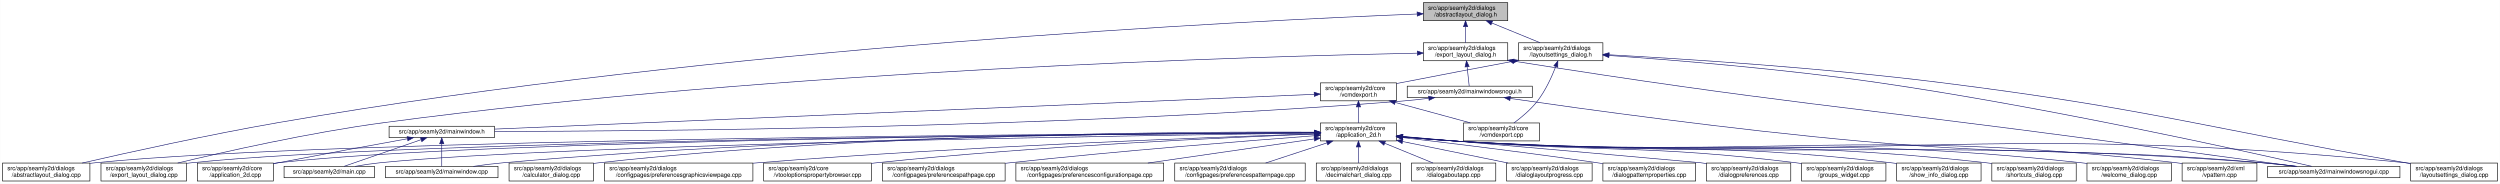
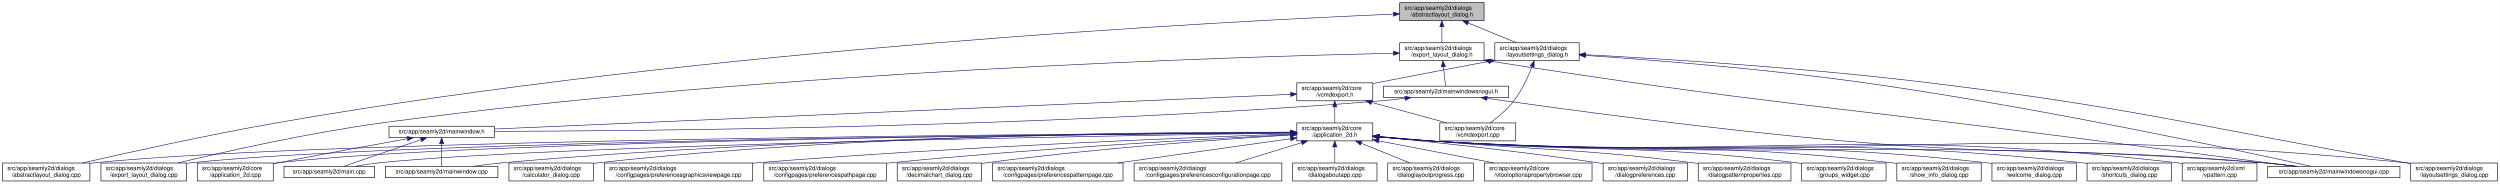
- <svg xmlns="http://www.w3.org/2000/svg" xmlns:xlink="http://www.w3.org/1999/xlink" width="4178pt" height="307pt" viewBox="0.00 0.00 4177.50 307.00">
+ <svg xmlns="http://www.w3.org/2000/svg" xmlns:xlink="http://www.w3.org/1999/xlink" width="4179pt" height="307pt" viewBox="0.00 0.00 4178.50 307.00">
  <g id="graph0" class="graph" transform="scale(1 1) rotate(0) translate(4 303)">
-     <polygon fill="white" stroke="transparent" points="-4,4 -4,-303 4173.5,-303 4173.5,4 -4,4" />
+     <polygon fill="white" stroke="transparent" points="-4,4 -4,-303 4174.5,-303 4174.5,4 -4,4" />
    <g id="node1" class="node">
      <g id="a_node1">
        <a xlink:title=" ">
-           <polygon fill="#bfbfbf" stroke="black" points="2374.5,-268.5 2374.5,-298.5 2515.5,-298.5 2515.5,-268.5 2374.5,-268.5" />
-           <text text-anchor="start" x="2382.5" y="-286.5" font-family="Helvetica,sans-Serif" font-size="10.00">src/app/seamly2d/dialogs</text>
-           <text text-anchor="middle" x="2445" y="-275.5" font-family="Helvetica,sans-Serif" font-size="10.00">/abstractlayout_dialog.h</text>
+           <polygon fill="#bfbfbf" stroke="black" points="2335.5,-268.5 2335.5,-298.5 2476.5,-298.5 2476.5,-268.5 2335.5,-268.5" />
+           <text text-anchor="start" x="2343.5" y="-286.5" font-family="Helvetica,sans-Serif" font-size="10.00">src/app/seamly2d/dialogs</text>
+           <text text-anchor="middle" x="2406" y="-275.5" font-family="Helvetica,sans-Serif" font-size="10.00">/abstractlayout_dialog.h</text>
        </a>
      </g>
    </g>
    <g id="node2" class="node">
      <g id="a_node2">
        <a xlink:href="../../dd/db4/abstractlayout__dialog_8cpp.html" target="_top" xlink:title=" ">
          <polygon fill="white" stroke="black" points="0,-0.5 0,-30.5 146,-30.5 146,-0.5 0,-0.5" />
          <text text-anchor="start" x="8" y="-18.5" font-family="Helvetica,sans-Serif" font-size="10.00">src/app/seamly2d/dialogs</text>
          <text text-anchor="middle" x="73" y="-7.5" font-family="Helvetica,sans-Serif" font-size="10.00">/abstractlayout_dialog.cpp</text>
        </a>
      </g>
    </g>
    <g id="edge1" class="edge">
-       <path fill="none" stroke="midnightblue" d="M2363.99,-279.57C2092.74,-268.79 1192.27,-225.1 460,-98 343.64,-77.8 208.94,-47.96 133.07,-30.54" />
-       <polygon fill="midnightblue" stroke="midnightblue" points="2364.01,-283.08 2374.14,-279.97 2364.29,-276.08 2364.01,-283.08" />
+       <path fill="none" stroke="midnightblue" d="M2325.2,-279.38C2057.62,-268.06 1176.65,-223.11 460,-98 343.66,-77.69 208.96,-47.88 133.08,-30.51" />
+       <polygon fill="midnightblue" stroke="midnightblue" points="2325.08,-282.87 2335.22,-279.8 2325.37,-275.88 2325.08,-282.87" />
    </g>
    <g id="node3" class="node">
      <g id="a_node3">
        <a xlink:href="../../d1/d8e/export__layout__dialog_8h.html" target="_top" xlink:title=" ">
-           <polygon fill="white" stroke="black" points="2374.5,-201.5 2374.5,-231.5 2515.5,-231.5 2515.5,-201.5 2374.5,-201.5" />
-           <text text-anchor="start" x="2382.5" y="-219.5" font-family="Helvetica,sans-Serif" font-size="10.00">src/app/seamly2d/dialogs</text>
-           <text text-anchor="middle" x="2445" y="-208.5" font-family="Helvetica,sans-Serif" font-size="10.00">/export_layout_dialog.h</text>
+           <polygon fill="white" stroke="black" points="2335.5,-201.5 2335.5,-231.5 2476.5,-231.5 2476.5,-201.5 2335.5,-201.5" />
+           <text text-anchor="start" x="2343.5" y="-219.5" font-family="Helvetica,sans-Serif" font-size="10.00">src/app/seamly2d/dialogs</text>
+           <text text-anchor="middle" x="2406" y="-208.5" font-family="Helvetica,sans-Serif" font-size="10.00">/export_layout_dialog.h</text>
        </a>
      </g>
    </g>
    <g id="edge2" class="edge">
-       <path fill="none" stroke="midnightblue" d="M2445,-258.11C2445,-249.15 2445,-239.32 2445,-231.58" />
-       <polygon fill="midnightblue" stroke="midnightblue" points="2441.5,-258.4 2445,-268.4 2448.5,-258.4 2441.5,-258.4" />
+       <path fill="none" stroke="midnightblue" d="M2406,-258.11C2406,-249.15 2406,-239.32 2406,-231.58" />
+       <polygon fill="midnightblue" stroke="midnightblue" points="2402.5,-258.4 2406,-268.4 2409.5,-258.4 2402.5,-258.4" />
    </g>
    <g id="node11" class="node">
      <g id="a_node11">
        <a xlink:href="../../d3/dd8/layoutsettings__dialog_8h.html" target="_top" xlink:title=" ">
-           <polygon fill="white" stroke="black" points="2533.5,-201.5 2533.5,-231.5 2674.5,-231.5 2674.5,-201.5 2533.5,-201.5" />
-           <text text-anchor="start" x="2541.5" y="-219.5" font-family="Helvetica,sans-Serif" font-size="10.00">src/app/seamly2d/dialogs</text>
-           <text text-anchor="middle" x="2604" y="-208.5" font-family="Helvetica,sans-Serif" font-size="10.00">/layoutsettings_dialog.h</text>
+           <polygon fill="white" stroke="black" points="2494.5,-201.5 2494.5,-231.5 2635.5,-231.5 2635.5,-201.5 2494.5,-201.5" />
+           <text text-anchor="start" x="2502.5" y="-219.5" font-family="Helvetica,sans-Serif" font-size="10.00">src/app/seamly2d/dialogs</text>
+           <text text-anchor="middle" x="2565" y="-208.5" font-family="Helvetica,sans-Serif" font-size="10.00">/layoutsettings_dialog.h</text>
        </a>
      </g>
    </g>
    <g id="edge11" class="edge">
-       <path fill="none" stroke="midnightblue" d="M2488.92,-264.54C2514.37,-254.14 2545.93,-241.24 2569.57,-231.58" />
-       <polygon fill="midnightblue" stroke="midnightblue" points="2487.43,-261.37 2479.5,-268.4 2490.08,-267.85 2487.43,-261.37" />
+       <path fill="none" stroke="midnightblue" d="M2449.92,-264.54C2475.37,-254.14 2506.93,-241.24 2530.57,-231.58" />
+       <polygon fill="midnightblue" stroke="midnightblue" points="2448.43,-261.37 2440.5,-268.4 2451.08,-267.85 2448.43,-261.37" />
    </g>
    <g id="node4" class="node">
      <g id="a_node4">
        <a xlink:href="../../dd/d54/export__layout__dialog_8cpp.html" target="_top" xlink:title=" ">
          <polygon fill="white" stroke="black" points="164.5,-0.5 164.5,-30.5 307.5,-30.5 307.5,-0.5 164.5,-0.5" />
          <text text-anchor="start" x="172.5" y="-18.5" font-family="Helvetica,sans-Serif" font-size="10.00">src/app/seamly2d/dialogs</text>
          <text text-anchor="middle" x="236" y="-7.5" font-family="Helvetica,sans-Serif" font-size="10.00">/export_layout_dialog.cpp</text>
        </a>
      </g>
    </g>
    <g id="edge3" class="edge">
-       <path fill="none" stroke="midnightblue" d="M2364.16,-214.15C2109.27,-209.06 1300.1,-186.52 637,-98 513.07,-81.46 370.01,-49.14 292.7,-30.56" />
-       <polygon fill="midnightblue" stroke="midnightblue" points="2364.37,-217.65 2374.44,-214.35 2364.51,-210.65 2364.37,-217.65" />
+       <path fill="none" stroke="midnightblue" d="M2325.16,-213.99C2073.84,-208.46 1284.29,-184.88 637,-98 513.08,-81.37 370.01,-49.08 292.7,-30.53" />
+       <polygon fill="midnightblue" stroke="midnightblue" points="2325.22,-217.49 2335.3,-214.21 2325.38,-210.49 2325.22,-217.49" />
    </g>
    <g id="node5" class="node">
      <g id="a_node5">
        <a xlink:href="../../d1/d82/mainwindowsnogui_8h.html" target="_top" xlink:title=" ">
-           <polygon fill="white" stroke="black" points="2347.5,-140 2347.5,-159 2556.5,-159 2556.5,-140 2347.5,-140" />
-           <text text-anchor="middle" x="2452" y="-147" font-family="Helvetica,sans-Serif" font-size="10.00">src/app/seamly2d/mainwindowsnogui.h</text>
+           <polygon fill="white" stroke="black" points="2308.5,-140 2308.5,-159 2517.5,-159 2517.5,-140 2308.5,-140" />
+           <text text-anchor="middle" x="2413" y="-147" font-family="Helvetica,sans-Serif" font-size="10.00">src/app/seamly2d/mainwindowsnogui.h</text>
        </a>
      </g>
    </g>
    <g id="edge4" class="edge">
-       <path fill="none" stroke="midnightblue" d="M2447.61,-191.25C2448.82,-180.02 2450.18,-167.38 2451.06,-159.19" />
-       <polygon fill="midnightblue" stroke="midnightblue" points="2444.11,-191.08 2446.52,-201.4 2451.07,-191.83 2444.11,-191.08" />
+       <path fill="none" stroke="midnightblue" d="M2408.61,-191.25C2409.82,-180.02 2411.18,-167.38 2412.06,-159.19" />
+       <polygon fill="midnightblue" stroke="midnightblue" points="2405.11,-191.08 2407.52,-201.4 2412.07,-191.83 2405.11,-191.08" />
    </g>
    <g id="node10" class="node">
      <g id="a_node10">
        <a xlink:href="../../d8/de8/mainwindowsnogui_8cpp.html" target="_top" xlink:title=" ">
-           <polygon fill="white" stroke="black" points="3785.5,-6 3785.5,-25 4006.5,-25 4006.5,-6 3785.5,-6" />
-           <text text-anchor="middle" x="3896" y="-13" font-family="Helvetica,sans-Serif" font-size="10.00">src/app/seamly2d/mainwindowsnogui.cpp</text>
+           <polygon fill="white" stroke="black" points="3786.5,-6 3786.5,-25 4007.5,-25 4007.5,-6 3786.5,-6" />
+           <text text-anchor="middle" x="3897" y="-13" font-family="Helvetica,sans-Serif" font-size="10.00">src/app/seamly2d/mainwindowsnogui.cpp</text>
        </a>
      </g>
    </g>
    <g id="edge10" class="edge">
-       <path fill="none" stroke="midnightblue" d="M2525.74,-200.76C2965.95,-130.89 3079.53,-125.84 3518,-67 3628.41,-52.18 3756.96,-35.03 3832.12,-25.01" />
-       <polygon fill="midnightblue" stroke="midnightblue" points="2524.93,-197.34 2515.61,-202.37 2526.03,-204.26 2524.93,-197.34" />
+       <path fill="none" stroke="midnightblue" d="M2486.68,-200.77C2939.26,-129.79 3056.06,-125.76 3507,-67 3620.91,-52.16 3753.55,-35.01 3831.1,-25" />
+       <polygon fill="midnightblue" stroke="midnightblue" points="2485.94,-197.35 2476.6,-202.36 2487.03,-204.26 2485.94,-197.35" />
    </g>
    <g id="node6" class="node">
      <g id="a_node6">
        <a xlink:href="../../d9/d53/mainwindow_8h.html" target="_top" xlink:title=" ">
          <polygon fill="white" stroke="black" points="646,-73 646,-92 822,-92 822,-73 646,-73" />
          <text text-anchor="middle" x="734" y="-80" font-family="Helvetica,sans-Serif" font-size="10.00">src/app/seamly2d/mainwindow.h</text>
        </a>
      </g>
    </g>
    <g id="edge5" class="edge">
-       <path fill="none" stroke="midnightblue" d="M2383.35,-138.7C2368.43,-136.87 2352.71,-135.16 2338,-134 1761.34,-88.35 1064.99,-83.53 822.41,-83.34" />
-       <polygon fill="midnightblue" stroke="midnightblue" points="2383.17,-142.2 2393.53,-139.98 2384.05,-135.26 2383.17,-142.2" />
+       <path fill="none" stroke="midnightblue" d="M2344.35,-138.7C2329.43,-136.87 2313.7,-135.17 2299,-134 1738.06,-89.38 1061.03,-83.9 822.41,-83.44" />
+       <polygon fill="midnightblue" stroke="midnightblue" points="2344.17,-142.21 2354.53,-139.99 2345.05,-135.27 2344.17,-142.21" />
    </g>
    <g id="edge9" class="edge">
-       <path fill="none" stroke="midnightblue" d="M2519.61,-138.48C2638.11,-121.28 2891.16,-86.13 3106,-67 3403.03,-40.55 3478.92,-56.9 3776,-31 3794.29,-29.41 3814.1,-27.21 3832.25,-25" />
-       <polygon fill="midnightblue" stroke="midnightblue" points="2518.99,-135.04 2509.59,-139.94 2519.99,-141.96 2518.99,-135.04" />
+       <path fill="none" stroke="midnightblue" d="M2481.7,-138.53C2602.73,-121.33 2861.98,-86.08 3082,-67 3390.15,-40.28 3468.84,-57.57 3777,-31 3795.29,-29.42 3815.1,-27.23 3833.25,-25.03" />
+       <polygon fill="midnightblue" stroke="midnightblue" points="2480.88,-135.11 2471.47,-139.99 2481.87,-142.04 2480.88,-135.11" />
    </g>
    <g id="node7" class="node">
      <g id="a_node7">
        <a xlink:href="../../df/d3e/application__2d_8cpp.html" target="_top" xlink:title=" ">
          <polygon fill="white" stroke="black" points="325.5,-0.5 325.5,-30.5 452.5,-30.5 452.5,-0.5 325.5,-0.5" />
          <text text-anchor="start" x="333.5" y="-18.5" font-family="Helvetica,sans-Serif" font-size="10.00">src/app/seamly2d/core</text>
          <text text-anchor="middle" x="389" y="-7.5" font-family="Helvetica,sans-Serif" font-size="10.00">/application_2d.cpp</text>
        </a>
      </g>
    </g>
    <g id="edge6" class="edge">
      <path fill="none" stroke="midnightblue" d="M676.66,-71.16C621.38,-61.14 535.4,-45.37 461,-31 458.25,-30.47 455.43,-29.92 452.59,-29.36" />
      <polygon fill="midnightblue" stroke="midnightblue" points="676.15,-74.63 686.61,-72.97 677.4,-67.74 676.15,-74.63" />
    </g>
    <g id="node8" class="node">
      <g id="a_node8">
        <a xlink:href="../../dc/d14/app_2seamly2d_2main_8cpp.html" target="_top" xlink:title=" ">
          <polygon fill="white" stroke="black" points="470.5,-6 470.5,-25 621.5,-25 621.5,-6 470.5,-6" />
          <text text-anchor="middle" x="546" y="-13" font-family="Helvetica,sans-Serif" font-size="10.00">src/app/seamly2d/main.cpp</text>
        </a>
      </g>
    </g>
    <g id="edge7" class="edge">
      <path fill="none" stroke="midnightblue" d="M699.11,-69.44C661.81,-56.54 603.63,-36.42 570.77,-25.06" />
      <polygon fill="midnightblue" stroke="midnightblue" points="698.44,-72.91 709.04,-72.87 700.73,-66.29 698.44,-72.91" />
    </g>
    <g id="node9" class="node">
      <g id="a_node9">
        <a xlink:href="../../d8/dd9/mainwindow_8cpp.html" target="_top" xlink:title=" ">
          <polygon fill="white" stroke="black" points="640,-6 640,-25 828,-25 828,-6 640,-6" />
          <text text-anchor="middle" x="734" y="-13" font-family="Helvetica,sans-Serif" font-size="10.00">src/app/seamly2d/mainwindow.cpp</text>
        </a>
      </g>
    </g>
    <g id="edge8" class="edge">
      <path fill="none" stroke="midnightblue" d="M734,-62.54C734,-50.17 734,-34.62 734,-25.13" />
      <polygon fill="midnightblue" stroke="midnightblue" points="730.5,-62.73 734,-72.73 737.5,-62.73 730.5,-62.73" />
    </g>
    <g id="edge41" class="edge">
-       <path fill="none" stroke="midnightblue" d="M2684.69,-210.27C2788.84,-202.95 2975.53,-187.94 3134,-165 3414.79,-124.36 3749.02,-50.15 3858.95,-25.05" />
-       <polygon fill="midnightblue" stroke="midnightblue" points="2684.29,-206.79 2674.56,-210.97 2684.78,-213.77 2684.29,-206.79" />
+       <path fill="none" stroke="midnightblue" d="M2645.84,-210.4C2752.5,-203.12 2945.91,-188.03 3110,-165 3399.84,-124.32 3745.14,-50.13 3858.72,-25.05" />
+       <polygon fill="midnightblue" stroke="midnightblue" points="2645.54,-206.91 2635.8,-211.08 2646.01,-213.89 2645.54,-206.91" />
    </g>
    <g id="node12" class="node">
      <g id="a_node12">
        <a xlink:href="../../dd/d57/vcmdexport_8h.html" target="_top" xlink:title=" ">
-           <polygon fill="white" stroke="black" points="2202.5,-134.5 2202.5,-164.5 2329.5,-164.5 2329.5,-134.5 2202.5,-134.5" />
-           <text text-anchor="start" x="2210.5" y="-152.5" font-family="Helvetica,sans-Serif" font-size="10.00">src/app/seamly2d/core</text>
-           <text text-anchor="middle" x="2266" y="-141.5" font-family="Helvetica,sans-Serif" font-size="10.00">/vcmdexport.h</text>
+           <polygon fill="white" stroke="black" points="2163.5,-134.5 2163.5,-164.5 2290.5,-164.5 2290.5,-134.5 2163.5,-134.5" />
+           <text text-anchor="start" x="2171.5" y="-152.5" font-family="Helvetica,sans-Serif" font-size="10.00">src/app/seamly2d/core</text>
+           <text text-anchor="middle" x="2227" y="-141.5" font-family="Helvetica,sans-Serif" font-size="10.00">/vcmdexport.h</text>
        </a>
      </g>
    </g>
    <g id="edge12" class="edge">
-       <path fill="none" stroke="midnightblue" d="M2523.42,-200.44C2470.65,-190.52 2400.19,-177.17 2338,-165 2335.25,-164.46 2332.44,-163.91 2329.6,-163.35" />
-       <polygon fill="midnightblue" stroke="midnightblue" points="2522.92,-203.91 2533.39,-202.32 2524.21,-197.03 2522.92,-203.91" />
-     </g>
-     <g id="node25" class="node">
-       <g id="a_node25">
+       <path fill="none" stroke="midnightblue" d="M2484.42,-200.44C2431.65,-190.52 2361.19,-177.17 2299,-165 2296.25,-164.46 2293.44,-163.91 2290.6,-163.35" />
+       <polygon fill="midnightblue" stroke="midnightblue" points="2483.92,-203.91 2494.39,-202.32 2485.21,-197.03 2483.92,-203.91" />
+     </g>
+     <g id="node26" class="node">
+       <g id="a_node26">
        <a xlink:href="../../d0/dfa/layoutsettings__dialog_8cpp.html" target="_top" xlink:title=" ">
-           <polygon fill="white" stroke="black" points="4024.5,-0.5 4024.5,-30.5 4169.5,-30.5 4169.5,-0.5 4024.5,-0.5" />
-           <text text-anchor="start" x="4032.5" y="-18.5" font-family="Helvetica,sans-Serif" font-size="10.00">src/app/seamly2d/dialogs</text>
-           <text text-anchor="middle" x="4097" y="-7.5" font-family="Helvetica,sans-Serif" font-size="10.00">/layoutsettings_dialog.cpp</text>
+           <polygon fill="white" stroke="black" points="4025.5,-0.5 4025.5,-30.5 4170.5,-30.5 4170.5,-0.5 4025.5,-0.5" />
+           <text text-anchor="start" x="4033.5" y="-18.5" font-family="Helvetica,sans-Serif" font-size="10.00">src/app/seamly2d/dialogs</text>
+           <text text-anchor="middle" x="4098" y="-7.5" font-family="Helvetica,sans-Serif" font-size="10.00">/layoutsettings_dialog.cpp</text>
        </a>
      </g>
    </g>
    <g id="edge40" class="edge">
-       <path fill="none" stroke="midnightblue" d="M2684.97,-211.44C2805.89,-204.83 3040.69,-189.93 3239,-165 3586.69,-121.29 3670.86,-91.65 4016,-31 4018.67,-30.53 4021.4,-30.05 4024.15,-29.56" />
-       <polygon fill="midnightblue" stroke="midnightblue" points="2684.49,-207.96 2674.69,-211.99 2684.86,-214.95 2684.49,-207.96" />
+       <path fill="none" stroke="midnightblue" d="M2645.76,-211.55C2769.18,-205 3012.02,-190.05 3217,-165 3574.85,-121.26 3661.78,-92.54 4017,-31 4019.67,-30.54 4022.4,-30.06 4025.15,-29.58" />
+       <polygon fill="midnightblue" stroke="midnightblue" points="2645.44,-208.06 2635.64,-212.09 2645.81,-215.06 2645.44,-208.06" />
    </g>
    <g id="node31" class="node">
      <g id="a_node31">
        <a xlink:href="../../df/d9b/vcmdexport_8cpp.html" target="_top" xlink:title=" ">
-           <polygon fill="white" stroke="black" points="2441.5,-67.5 2441.5,-97.5 2568.5,-97.5 2568.5,-67.5 2441.5,-67.5" />
-           <text text-anchor="start" x="2449.5" y="-85.5" font-family="Helvetica,sans-Serif" font-size="10.00">src/app/seamly2d/core</text>
-           <text text-anchor="middle" x="2505" y="-74.5" font-family="Helvetica,sans-Serif" font-size="10.00">/vcmdexport.cpp</text>
+           <polygon fill="white" stroke="black" points="2402.5,-67.5 2402.5,-97.5 2529.5,-97.5 2529.5,-67.5 2402.5,-67.5" />
+           <text text-anchor="start" x="2410.5" y="-85.5" font-family="Helvetica,sans-Serif" font-size="10.00">src/app/seamly2d/core</text>
+           <text text-anchor="middle" x="2466" y="-74.5" font-family="Helvetica,sans-Serif" font-size="10.00">/vcmdexport.cpp</text>
        </a>
      </g>
    </g>
    <g id="edge39" class="edge">
-       <path fill="none" stroke="midnightblue" d="M2595.63,-191.45C2588.96,-174.37 2578.52,-151.46 2565,-134 2554,-119.79 2538.39,-106.81 2525.85,-97.56" />
-       <polygon fill="midnightblue" stroke="midnightblue" points="2592.5,-193.08 2599.28,-201.23 2599.06,-190.63 2592.5,-193.08" />
+       <path fill="none" stroke="midnightblue" d="M2556.63,-191.45C2549.96,-174.37 2539.52,-151.46 2526,-134 2515,-119.79 2499.39,-106.81 2486.85,-97.56" />
+       <polygon fill="midnightblue" stroke="midnightblue" points="2553.5,-193.08 2560.28,-201.23 2560.06,-190.63 2553.5,-193.08" />
    </g>
    <g id="edge38" class="edge">
-       <path fill="none" stroke="midnightblue" d="M2191.87,-145.35C1937.08,-134.54 1097.9,-98.94 822.45,-87.25" />
-       <polygon fill="midnightblue" stroke="midnightblue" points="2191.98,-148.86 2202.12,-145.79 2192.28,-141.87 2191.98,-148.86" />
+       <path fill="none" stroke="midnightblue" d="M2153.28,-145.29C1903.9,-134.43 1092.39,-99.1 822.33,-87.35" />
+       <polygon fill="midnightblue" stroke="midnightblue" points="2153.18,-148.79 2163.33,-145.73 2153.49,-141.8 2153.18,-148.79" />
    </g>
    <g id="node13" class="node">
      <g id="a_node13">
        <a xlink:href="../../d7/d61/application__2d_8h.html" target="_top" xlink:title=" ">
-           <polygon fill="white" stroke="black" points="2202.5,-67.5 2202.5,-97.5 2329.5,-97.5 2329.5,-67.5 2202.5,-67.5" />
-           <text text-anchor="start" x="2210.5" y="-85.5" font-family="Helvetica,sans-Serif" font-size="10.00">src/app/seamly2d/core</text>
-           <text text-anchor="middle" x="2266" y="-74.5" font-family="Helvetica,sans-Serif" font-size="10.00">/application_2d.h</text>
+           <polygon fill="white" stroke="black" points="2163.5,-67.5 2163.5,-97.5 2290.5,-97.5 2290.5,-67.5 2163.5,-67.5" />
+           <text text-anchor="start" x="2171.5" y="-85.5" font-family="Helvetica,sans-Serif" font-size="10.00">src/app/seamly2d/core</text>
+           <text text-anchor="middle" x="2227" y="-74.5" font-family="Helvetica,sans-Serif" font-size="10.00">/application_2d.h</text>
        </a>
      </g>
    </g>
    <g id="edge13" class="edge">
-       <path fill="none" stroke="midnightblue" d="M2266,-124.11C2266,-115.15 2266,-105.32 2266,-97.58" />
-       <polygon fill="midnightblue" stroke="midnightblue" points="2262.5,-124.4 2266,-134.4 2269.5,-124.4 2262.5,-124.4" />
+       <path fill="none" stroke="midnightblue" d="M2227,-124.11C2227,-115.15 2227,-105.32 2227,-97.58" />
+       <polygon fill="midnightblue" stroke="midnightblue" points="2223.5,-124.4 2227,-134.4 2230.5,-124.4 2223.5,-124.4" />
    </g>
    <g id="edge37" class="edge">
-       <path fill="none" stroke="midnightblue" d="M2327.22,-131.85C2366.19,-121.25 2416.1,-107.68 2453.12,-97.61" />
-       <polygon fill="midnightblue" stroke="midnightblue" points="2326.3,-128.47 2317.57,-134.48 2328.13,-135.23 2326.3,-128.47" />
+       <path fill="none" stroke="midnightblue" d="M2288.22,-131.85C2327.19,-121.25 2377.1,-107.68 2414.12,-97.61" />
+       <polygon fill="midnightblue" stroke="midnightblue" points="2287.3,-128.47 2278.57,-134.48 2289.13,-135.23 2287.3,-128.47" />
+     </g>
+     <g id="edge14" class="edge">
+       <path fill="none" stroke="midnightblue" d="M2153.36,-81.19C1832.47,-79.63 554.58,-70.97 155,-31 152.12,-30.71 149.19,-30.38 146.24,-30.01" />
+       <polygon fill="midnightblue" stroke="midnightblue" points="2153.45,-84.69 2163.47,-81.24 2153.49,-77.69 2153.45,-84.69" />
+     </g>
+     <g id="edge26" class="edge">
+       <path fill="none" stroke="midnightblue" d="M2153.11,-81.06C1847.61,-79 682,-68.78 316,-31 313.33,-30.72 310.62,-30.41 307.88,-30.06" />
+       <polygon fill="midnightblue" stroke="midnightblue" points="2153.17,-84.56 2163.19,-81.13 2153.21,-77.56 2153.17,-84.56" />
    </g>
    <g id="edge15" class="edge">
-       <path fill="none" stroke="midnightblue" d="M2192.06,-81.23C1866.93,-79.82 562.55,-71.67 155,-31 152.12,-30.71 149.19,-30.38 146.24,-30.02" />
-       <polygon fill="midnightblue" stroke="midnightblue" points="2192.28,-84.73 2202.3,-81.27 2192.31,-77.73 2192.28,-84.73" />
-     </g>
-     <g id="edge27" class="edge">
-       <path fill="none" stroke="midnightblue" d="M2192.16,-81.1C1882.85,-79.21 690.1,-69.52 316,-31 313.33,-30.73 310.62,-30.41 307.88,-30.07" />
-       <polygon fill="midnightblue" stroke="midnightblue" points="2192.34,-84.61 2202.36,-81.17 2192.38,-77.61 2192.34,-84.61" />
-     </g>
-     <g id="edge14" class="edge">
-       <path fill="none" stroke="midnightblue" d="M2192.34,-81.12C1897.89,-79.33 804.81,-70.14 461,-31 458.21,-30.68 455.37,-30.31 452.51,-29.9" />
-       <polygon fill="midnightblue" stroke="midnightblue" points="2192.45,-84.62 2202.48,-81.18 2192.5,-77.62 2192.45,-84.62" />
-     </g>
-     <g id="edge33" class="edge">
-       <path fill="none" stroke="midnightblue" d="M2192.09,-80.57C1915.3,-76.9 940.15,-61.99 631,-31 617.3,-29.63 602.46,-27.37 589.08,-25.04" />
-       <polygon fill="midnightblue" stroke="midnightblue" points="2192.37,-84.08 2202.42,-80.71 2192.46,-77.08 2192.37,-84.08" />
-     </g>
-     <g id="edge35" class="edge">
-       <path fill="none" stroke="midnightblue" d="M2192.43,-81.61C1981.16,-81.34 1354.64,-76.46 837,-31 820.63,-29.56 802.88,-27.31 786.81,-25.01" />
-       <polygon fill="midnightblue" stroke="midnightblue" points="2192.47,-85.11 2202.47,-81.62 2192.47,-78.11 2192.47,-85.11" />
+       <path fill="none" stroke="midnightblue" d="M2153.04,-81.06C1862.2,-79.08 796.64,-69.31 461,-31 458.21,-30.68 455.37,-30.31 452.51,-29.9" />
+       <polygon fill="midnightblue" stroke="midnightblue" points="2153.45,-84.57 2163.47,-81.13 2153.49,-77.57 2153.45,-84.57" />
+     </g>
+     <g id="edge32" class="edge">
+       <path fill="none" stroke="midnightblue" d="M2153.01,-80.51C1880.37,-76.65 932.09,-61.3 631,-31 617.3,-29.62 602.46,-27.36 589.09,-25.03" />
+       <polygon fill="midnightblue" stroke="midnightblue" points="2153.14,-84.01 2163.19,-80.65 2153.24,-77.01 2153.14,-84.01" />
+     </g>
+     <g id="edge36" class="edge">
+       <path fill="none" stroke="midnightblue" d="M2153.3,-81.5C1945.75,-80.94 1338.78,-75.31 837,-31 820.63,-29.55 802.88,-27.3 786.81,-25" />
+       <polygon fill="midnightblue" stroke="midnightblue" points="2153.46,-85.01 2163.47,-81.53 2153.48,-78.01 2153.46,-85.01" />
    </g>
    <g id="edge34" class="edge">
-       <path fill="none" stroke="midnightblue" d="M2339.76,-74.1C2368.51,-71.46 2401.77,-68.72 2432,-67 3028.58,-32.99 3180.07,-74.89 3776,-31 3795.15,-29.59 3815.94,-27.34 3834.75,-25.02" />
-       <polygon fill="midnightblue" stroke="midnightblue" points="2339.42,-70.61 2329.79,-75.02 2340.07,-77.58 2339.42,-70.61" />
+       <path fill="none" stroke="midnightblue" d="M2300.76,-74.08C2329.51,-71.45 2362.77,-68.71 2393,-67 3007.33,-32.21 3163.33,-75.96 3777,-31 3796.15,-29.6 3816.94,-27.34 3835.75,-25.03" />
+       <polygon fill="midnightblue" stroke="midnightblue" points="2300.42,-70.6 2290.78,-75.01 2301.07,-77.57 2300.42,-70.6" />
    </g>
    <g id="node14" class="node">
      <g id="a_node14">
        <a xlink:href="../../d7/dfa/calculator__dialog_8cpp.html" target="_top" xlink:title=" ">
          <polygon fill="white" stroke="black" points="846.5,-0.5 846.5,-30.5 987.5,-30.5 987.5,-0.5 846.5,-0.5" />
          <text text-anchor="start" x="854.5" y="-18.5" font-family="Helvetica,sans-Serif" font-size="10.00">src/app/seamly2d/dialogs</text>
          <text text-anchor="middle" x="917" y="-7.5" font-family="Helvetica,sans-Serif" font-size="10.00">/calculator_dialog.cpp</text>
        </a>
      </g>
    </g>
    <g id="edge16" class="edge">
-       <path fill="none" stroke="midnightblue" d="M2192.23,-82.15C1996.7,-83.1 1449.16,-80.73 997,-31 993.91,-30.66 990.77,-30.27 987.59,-29.85" />
-       <polygon fill="midnightblue" stroke="midnightblue" points="2192.41,-85.65 2202.39,-82.1 2192.37,-78.65 2192.41,-85.65" />
+       <path fill="none" stroke="midnightblue" d="M2153.17,-82.02C1961.66,-82.59 1433.47,-79.28 997,-31 993.91,-30.66 990.77,-30.27 987.59,-29.84" />
+       <polygon fill="midnightblue" stroke="midnightblue" points="2153.41,-85.52 2163.39,-81.98 2153.38,-78.52 2153.41,-85.52" />
    </g>
    <g id="node15" class="node">
      <g id="a_node15">
        <a xlink:href="../../d9/d70/preferencesgraphicsviewpage_8cpp.html" target="_top" xlink:title=" ">
          <polygon fill="white" stroke="black" points="1006,-0.5 1006,-30.5 1254,-30.5 1254,-0.5 1006,-0.5" />
          <text text-anchor="start" x="1014" y="-18.5" font-family="Helvetica,sans-Serif" font-size="10.00">src/app/seamly2d/dialogs</text>
          <text text-anchor="middle" x="1130" y="-7.5" font-family="Helvetica,sans-Serif" font-size="10.00">/configpages/preferencesgraphicsviewpage.cpp</text>
        </a>
      </g>
    </g>
    <g id="edge17" class="edge">
-       <path fill="none" stroke="midnightblue" d="M2192.15,-79.26C2025.98,-73.88 1610.07,-58.63 1263,-31 1260.11,-30.77 1257.18,-30.53 1254.22,-30.27" />
-       <polygon fill="midnightblue" stroke="midnightblue" points="2192.15,-82.76 2202.26,-79.58 2192.37,-75.76 2192.15,-82.76" />
+       <path fill="none" stroke="midnightblue" d="M2153.17,-79.05C1991.61,-73.38 1594.62,-57.74 1263,-31 1260.11,-30.77 1257.18,-30.52 1254.22,-30.27" />
+       <polygon fill="midnightblue" stroke="midnightblue" points="2153.36,-82.56 2163.47,-79.41 2153.6,-75.56 2153.36,-82.56" />
    </g>
    <g id="node16" class="node">
      <g id="a_node16">
-         <a xlink:href="../../d2/d00/vtooloptionspropertybrowser_8cpp.html" target="_top" xlink:title=" ">
-           <polygon fill="white" stroke="black" points="1272,-0.5 1272,-30.5 1452,-30.5 1452,-0.5 1272,-0.5" />
-           <text text-anchor="start" x="1280" y="-18.5" font-family="Helvetica,sans-Serif" font-size="10.00">src/app/seamly2d/core</text>
-           <text text-anchor="middle" x="1362" y="-7.5" font-family="Helvetica,sans-Serif" font-size="10.00">/vtooloptionspropertybrowser.cpp</text>
+         <a xlink:href="../../dc/d20/preferencespathpage_8cpp.html" target="_top" xlink:title=" ">
+           <polygon fill="white" stroke="black" points="1272.5,-0.5 1272.5,-30.5 1477.5,-30.5 1477.5,-0.5 1272.5,-0.5" />
+           <text text-anchor="start" x="1280.5" y="-18.5" font-family="Helvetica,sans-Serif" font-size="10.00">src/app/seamly2d/dialogs</text>
+           <text text-anchor="middle" x="1375" y="-7.5" font-family="Helvetica,sans-Serif" font-size="10.00">/configpages/preferencespathpage.cpp</text>
        </a>
      </g>
    </g>
    <g id="edge18" class="edge">
-       <path fill="none" stroke="midnightblue" d="M2192.13,-78.91C2050.18,-73.49 1729.52,-59.04 1461,-31 1458.06,-30.69 1455.08,-30.36 1452.07,-30.01" />
-       <polygon fill="midnightblue" stroke="midnightblue" points="2192.33,-82.42 2202.45,-79.3 2192.59,-75.43 2192.33,-82.42" />
+       <path fill="none" stroke="midnightblue" d="M2153.35,-77.99C2020.03,-71.31 1729.86,-55.21 1486,-31 1483.29,-30.73 1480.55,-30.45 1477.78,-30.15" />
+       <polygon fill="midnightblue" stroke="midnightblue" points="2153.29,-81.49 2163.45,-78.5 2153.64,-74.5 2153.29,-81.49" />
    </g>
    <g id="node17" class="node">
      <g id="a_node17">
-         <a xlink:href="../../dc/d20/preferencespathpage_8cpp.html" target="_top" xlink:title=" ">
-           <polygon fill="white" stroke="black" points="1470.5,-0.5 1470.5,-30.5 1675.5,-30.5 1675.5,-0.5 1470.5,-0.5" />
-           <text text-anchor="start" x="1478.5" y="-18.5" font-family="Helvetica,sans-Serif" font-size="10.00">src/app/seamly2d/dialogs</text>
-           <text text-anchor="middle" x="1573" y="-7.5" font-family="Helvetica,sans-Serif" font-size="10.00">/configpages/preferencespathpage.cpp</text>
+         <a xlink:href="../../dd/dc2/decimalchart__dialog_8cpp.html" target="_top" xlink:title=" ">
+           <polygon fill="white" stroke="black" points="1495.5,-0.5 1495.5,-30.5 1636.5,-30.5 1636.5,-0.5 1495.5,-0.5" />
+           <text text-anchor="start" x="1503.5" y="-18.5" font-family="Helvetica,sans-Serif" font-size="10.00">src/app/seamly2d/dialogs</text>
+           <text text-anchor="middle" x="1566" y="-7.5" font-family="Helvetica,sans-Serif" font-size="10.00">/decimalchart_dialog.cpp</text>
        </a>
      </g>
    </g>
    <g id="edge19" class="edge">
-       <path fill="none" stroke="midnightblue" d="M2192.13,-76.12C2081.52,-67.84 1866.35,-50.81 1684,-31 1681.3,-30.71 1678.55,-30.4 1675.79,-30.09" />
-       <polygon fill="midnightblue" stroke="midnightblue" points="2191.95,-79.62 2202.18,-76.87 2192.47,-72.64 2191.95,-79.62" />
+       <path fill="none" stroke="midnightblue" d="M2153.12,-77.28C2042.52,-70.46 1827.49,-55.28 1646,-31 1642.92,-30.59 1639.78,-30.14 1636.61,-29.66" />
+       <polygon fill="midnightblue" stroke="midnightblue" points="2152.97,-80.77 2163.17,-77.89 2153.4,-73.79 2152.97,-80.77" />
    </g>
    <g id="node18" class="node">
      <g id="a_node18">
-         <a xlink:href="../../d2/d2d/preferencesconfigurationpage_8cpp.html" target="_top" xlink:title=" ">
-           <polygon fill="white" stroke="black" points="1693.5,-0.5 1693.5,-30.5 1940.5,-30.5 1940.5,-0.5 1693.5,-0.5" />
-           <text text-anchor="start" x="1701.5" y="-18.5" font-family="Helvetica,sans-Serif" font-size="10.00">src/app/seamly2d/dialogs</text>
-           <text text-anchor="middle" x="1817" y="-7.5" font-family="Helvetica,sans-Serif" font-size="10.00">/configpages/preferencesconfigurationpage.cpp</text>
+         <a xlink:href="../../dc/d63/preferencespatternpage_8cpp.html" target="_top" xlink:title=" ">
+           <polygon fill="white" stroke="black" points="1655,-0.5 1655,-30.5 1873,-30.5 1873,-0.5 1655,-0.5" />
+           <text text-anchor="start" x="1663" y="-18.5" font-family="Helvetica,sans-Serif" font-size="10.00">src/app/seamly2d/dialogs</text>
+           <text text-anchor="middle" x="1764" y="-7.5" font-family="Helvetica,sans-Serif" font-size="10.00">/configpages/preferencespatternpage.cpp</text>
        </a>
      </g>
    </g>
    <g id="edge20" class="edge">
-       <path fill="none" stroke="midnightblue" d="M2192.18,-70.81C2116.24,-59.82 1997.58,-42.64 1914.08,-30.55" />
-       <polygon fill="midnightblue" stroke="midnightblue" points="2191.75,-74.29 2202.15,-72.26 2192.75,-67.36 2191.75,-74.29" />
+       <path fill="none" stroke="midnightblue" d="M2152.86,-71.09C2074.65,-60.11 1950.96,-42.75 1864.13,-30.56" />
+       <polygon fill="midnightblue" stroke="midnightblue" points="2152.72,-74.61 2163.11,-72.53 2153.69,-67.67 2152.72,-74.61" />
    </g>
    <g id="node19" class="node">
      <g id="a_node19">
-         <a xlink:href="../../dc/d63/preferencespatternpage_8cpp.html" target="_top" xlink:title=" ">
-           <polygon fill="white" stroke="black" points="1959,-0.5 1959,-30.5 2177,-30.5 2177,-0.5 1959,-0.5" />
-           <text text-anchor="start" x="1967" y="-18.5" font-family="Helvetica,sans-Serif" font-size="10.00">src/app/seamly2d/dialogs</text>
-           <text text-anchor="middle" x="2068" y="-7.5" font-family="Helvetica,sans-Serif" font-size="10.00">/configpages/preferencespatternpage.cpp</text>
+         <a xlink:href="../../d2/d2d/preferencesconfigurationpage_8cpp.html" target="_top" xlink:title=" ">
+           <polygon fill="white" stroke="black" points="1891.5,-0.5 1891.5,-30.5 2138.5,-30.5 2138.5,-0.5 1891.5,-0.5" />
+           <text text-anchor="start" x="1899.5" y="-18.5" font-family="Helvetica,sans-Serif" font-size="10.00">src/app/seamly2d/dialogs</text>
+           <text text-anchor="middle" x="2015" y="-7.5" font-family="Helvetica,sans-Serif" font-size="10.00">/configpages/preferencesconfigurationpage.cpp</text>
        </a>
      </g>
    </g>
    <g id="edge21" class="edge">
-       <path fill="none" stroke="midnightblue" d="M2213.39,-64.23C2181.36,-53.71 2140.96,-40.45 2110.88,-30.58" />
-       <polygon fill="midnightblue" stroke="midnightblue" points="2212.44,-67.6 2223.04,-67.4 2214.63,-60.95 2212.44,-67.6" />
+       <path fill="none" stroke="midnightblue" d="M2171.37,-64.44C2137.01,-53.91 2093.44,-40.55 2061.02,-30.61" />
+       <polygon fill="midnightblue" stroke="midnightblue" points="2170.67,-67.89 2181.26,-67.48 2172.73,-61.2 2170.67,-67.89" />
    </g>
    <g id="node20" class="node">
      <g id="a_node20">
-         <a xlink:href="../../dd/dc2/decimalchart__dialog_8cpp.html" target="_top" xlink:title=" ">
-           <polygon fill="white" stroke="black" points="2195.5,-0.5 2195.5,-30.5 2336.5,-30.5 2336.5,-0.5 2195.5,-0.5" />
-           <text text-anchor="start" x="2203.5" y="-18.5" font-family="Helvetica,sans-Serif" font-size="10.00">src/app/seamly2d/dialogs</text>
-           <text text-anchor="middle" x="2266" y="-7.5" font-family="Helvetica,sans-Serif" font-size="10.00">/decimalchart_dialog.cpp</text>
+         <a xlink:href="../../dd/d64/dialogaboutapp_8cpp.html" target="_top" xlink:title=" ">
+           <polygon fill="white" stroke="black" points="2156.5,-0.5 2156.5,-30.5 2297.5,-30.5 2297.5,-0.5 2156.5,-0.5" />
+           <text text-anchor="start" x="2164.5" y="-18.5" font-family="Helvetica,sans-Serif" font-size="10.00">src/app/seamly2d/dialogs</text>
+           <text text-anchor="middle" x="2227" y="-7.5" font-family="Helvetica,sans-Serif" font-size="10.00">/dialogaboutapp.cpp</text>
        </a>
      </g>
    </g>
    <g id="edge22" class="edge">
-       <path fill="none" stroke="midnightblue" d="M2266,-57.11C2266,-48.15 2266,-38.32 2266,-30.58" />
-       <polygon fill="midnightblue" stroke="midnightblue" points="2262.5,-57.4 2266,-67.4 2269.5,-57.4 2262.5,-57.4" />
+       <path fill="none" stroke="midnightblue" d="M2227,-57.11C2227,-48.15 2227,-38.32 2227,-30.58" />
+       <polygon fill="midnightblue" stroke="midnightblue" points="2223.5,-57.4 2227,-67.4 2230.5,-57.4 2223.5,-57.4" />
    </g>
    <g id="node21" class="node">
      <g id="a_node21">
-         <a xlink:href="../../dd/d64/dialogaboutapp_8cpp.html" target="_top" xlink:title=" ">
-           <polygon fill="white" stroke="black" points="2354.5,-0.5 2354.5,-30.5 2495.5,-30.5 2495.5,-0.5 2354.5,-0.5" />
-           <text text-anchor="start" x="2362.5" y="-18.5" font-family="Helvetica,sans-Serif" font-size="10.00">src/app/seamly2d/dialogs</text>
-           <text text-anchor="middle" x="2425" y="-7.5" font-family="Helvetica,sans-Serif" font-size="10.00">/dialogaboutapp.cpp</text>
+         <a xlink:href="../../d6/d89/dialoglayoutprogress_8cpp.html" target="_top" xlink:title=" ">
+           <polygon fill="white" stroke="black" points="2315.5,-0.5 2315.5,-30.5 2458.5,-30.5 2458.5,-0.5 2315.5,-0.5" />
+           <text text-anchor="start" x="2323.5" y="-18.5" font-family="Helvetica,sans-Serif" font-size="10.00">src/app/seamly2d/dialogs</text>
+           <text text-anchor="middle" x="2387" y="-7.5" font-family="Helvetica,sans-Serif" font-size="10.00">/dialoglayoutprogress.cpp</text>
        </a>
      </g>
    </g>
    <g id="edge23" class="edge">
-       <path fill="none" stroke="midnightblue" d="M2309.92,-63.54C2335.37,-53.14 2366.93,-40.24 2390.57,-30.58" />
-       <polygon fill="midnightblue" stroke="midnightblue" points="2308.43,-60.37 2300.5,-67.4 2311.08,-66.85 2308.43,-60.37" />
+       <path fill="none" stroke="midnightblue" d="M2271.2,-63.54C2296.8,-53.14 2328.57,-40.24 2352.35,-30.58" />
+       <polygon fill="midnightblue" stroke="midnightblue" points="2269.66,-60.39 2261.72,-67.4 2272.3,-66.87 2269.66,-60.39" />
    </g>
    <g id="node22" class="node">
      <g id="a_node22">
-         <a xlink:href="../../d6/d89/dialoglayoutprogress_8cpp.html" target="_top" xlink:title=" ">
-           <polygon fill="white" stroke="black" points="2513.5,-0.5 2513.5,-30.5 2656.5,-30.5 2656.5,-0.5 2513.5,-0.5" />
-           <text text-anchor="start" x="2521.5" y="-18.5" font-family="Helvetica,sans-Serif" font-size="10.00">src/app/seamly2d/dialogs</text>
-           <text text-anchor="middle" x="2585" y="-7.5" font-family="Helvetica,sans-Serif" font-size="10.00">/dialoglayoutprogress.cpp</text>
+         <a xlink:href="../../d2/d00/vtooloptionspropertybrowser_8cpp.html" target="_top" xlink:title=" ">
+           <polygon fill="white" stroke="black" points="2477,-0.5 2477,-30.5 2657,-30.5 2657,-0.5 2477,-0.5" />
+           <text text-anchor="start" x="2485" y="-18.5" font-family="Helvetica,sans-Serif" font-size="10.00">src/app/seamly2d/core</text>
+           <text text-anchor="middle" x="2567" y="-7.5" font-family="Helvetica,sans-Serif" font-size="10.00">/vtooloptionspropertybrowser.cpp</text>
        </a>
      </g>
    </g>
    <g id="edge24" class="edge">
-       <path fill="none" stroke="midnightblue" d="M2339.82,-66.46C2392.95,-55.63 2464.11,-41.13 2516.07,-30.54" />
-       <polygon fill="midnightblue" stroke="midnightblue" points="2338.89,-63.08 2329.79,-68.5 2340.29,-69.94 2338.89,-63.08" />
+       <path fill="none" stroke="midnightblue" d="M2300.6,-67.43C2357.76,-56.5 2436.64,-41.42 2493.72,-30.51" />
+       <polygon fill="midnightblue" stroke="midnightblue" points="2299.72,-64.03 2290.55,-69.35 2301.03,-70.91 2299.72,-64.03" />
    </g>
    <g id="node23" class="node">
      <g id="a_node23">
-         <a xlink:href="../../d5/d18/dialogpatternproperties_8cpp.html" target="_top" xlink:title=" ">
-           <polygon fill="white" stroke="black" points="2674.5,-0.5 2674.5,-30.5 2829.5,-30.5 2829.5,-0.5 2674.5,-0.5" />
-           <text text-anchor="start" x="2682.5" y="-18.5" font-family="Helvetica,sans-Serif" font-size="10.00">src/app/seamly2d/dialogs</text>
-           <text text-anchor="middle" x="2752" y="-7.5" font-family="Helvetica,sans-Serif" font-size="10.00">/dialogpatternproperties.cpp</text>
+         <a xlink:href="../../d5/dc5/dialogpreferences_8cpp.html" target="_top" xlink:title=" ">
+           <polygon fill="white" stroke="black" points="2675.5,-0.5 2675.5,-30.5 2816.5,-30.5 2816.5,-0.5 2675.5,-0.5" />
+           <text text-anchor="start" x="2683.5" y="-18.5" font-family="Helvetica,sans-Serif" font-size="10.00">src/app/seamly2d/dialogs</text>
+           <text text-anchor="middle" x="2746" y="-7.5" font-family="Helvetica,sans-Serif" font-size="10.00">/dialogpreferences.cpp</text>
        </a>
      </g>
    </g>
    <g id="edge25" class="edge">
-       <path fill="none" stroke="midnightblue" d="M2339.68,-73.05C2419.84,-63.66 2551.71,-47.6 2665,-31 2668.03,-30.56 2671.12,-30.09 2674.24,-29.62" />
-       <polygon fill="midnightblue" stroke="midnightblue" points="2339.21,-69.58 2329.68,-74.22 2340.02,-76.54 2339.21,-69.58" />
+       <path fill="none" stroke="midnightblue" d="M2300.86,-74.48C2388.26,-65.83 2538.07,-49.93 2666,-31 2669.07,-30.55 2672.21,-30.06 2675.37,-29.56" />
+       <polygon fill="midnightblue" stroke="midnightblue" points="2300.39,-71.01 2290.78,-75.47 2301.08,-77.97 2300.39,-71.01" />
    </g>
    <g id="node24" class="node">
      <g id="a_node24">
-         <a xlink:href="../../d5/dc5/dialogpreferences_8cpp.html" target="_top" xlink:title=" ">
-           <polygon fill="white" stroke="black" points="2847.5,-0.5 2847.5,-30.5 2988.5,-30.5 2988.5,-0.5 2847.5,-0.5" />
-           <text text-anchor="start" x="2855.5" y="-18.5" font-family="Helvetica,sans-Serif" font-size="10.00">src/app/seamly2d/dialogs</text>
-           <text text-anchor="middle" x="2918" y="-7.5" font-family="Helvetica,sans-Serif" font-size="10.00">/dialogpreferences.cpp</text>
-         </a>
-       </g>
-     </g>
-     <g id="edge26" class="edge">
-       <path fill="none" stroke="midnightblue" d="M2339.95,-75.01C2493.22,-61.57 2831.89,-31.82 2838,-31 2841.08,-30.59 2844.22,-30.14 2847.39,-29.66" />
-       <polygon fill="midnightblue" stroke="midnightblue" points="2339.34,-71.55 2329.68,-75.92 2339.95,-78.53 2339.34,-71.55" />
+         <a xlink:href="../../d5/d18/dialogpatternproperties_8cpp.html" target="_top" xlink:title=" ">
+           <polygon fill="white" stroke="black" points="2834.5,-0.5 2834.5,-30.5 2989.5,-30.5 2989.5,-0.5 2834.5,-0.5" />
+           <text text-anchor="start" x="2842.5" y="-18.5" font-family="Helvetica,sans-Serif" font-size="10.00">src/app/seamly2d/dialogs</text>
+           <text text-anchor="middle" x="2912" y="-7.5" font-family="Helvetica,sans-Serif" font-size="10.00">/dialogpatternproperties.cpp</text>
+         </a>
+       </g>
+     </g>
+     <g id="edge27" class="edge">
+       <path fill="none" stroke="midnightblue" d="M2300.82,-74.99C2329.59,-72.47 2362.83,-69.57 2393,-67 2584.97,-50.62 2633.82,-54.86 2825,-31 2828.04,-30.62 2831.13,-30.21 2834.26,-29.78" />
+       <polygon fill="midnightblue" stroke="midnightblue" points="2300.5,-71.5 2290.85,-75.86 2301.11,-78.48 2300.5,-71.5" />
+     </g>
+     <g id="node25" class="node">
+       <g id="a_node25">
+         <a xlink:href="../../db/d5c/groups__widget_8cpp.html" target="_top" xlink:title=" ">
+           <polygon fill="white" stroke="black" points="3007.5,-0.5 3007.5,-30.5 3148.5,-30.5 3148.5,-0.5 3007.5,-0.5" />
+           <text text-anchor="start" x="3015.5" y="-18.5" font-family="Helvetica,sans-Serif" font-size="10.00">src/app/seamly2d/dialogs</text>
+           <text text-anchor="middle" x="3078" y="-7.5" font-family="Helvetica,sans-Serif" font-size="10.00">/groups_widget.cpp</text>
+         </a>
+       </g>
    </g>
    <g id="edge28" class="edge">
-       <path fill="none" stroke="midnightblue" d="M2339.75,-74.03C2368.51,-71.39 2401.77,-68.66 2432,-67 3135.12,-28.34 3315.33,-101.25 4016,-31 4018.7,-30.73 4021.45,-30.42 4024.22,-30.08" />
-       <polygon fill="midnightblue" stroke="midnightblue" points="2339.41,-70.55 2329.78,-74.96 2340.06,-77.52 2339.41,-70.55" />
-     </g>
-     <g id="node26" class="node">
-       <g id="a_node26">
-         <a xlink:href="../../db/d5c/groups__widget_8cpp.html" target="_top" xlink:title=" ">
-           <polygon fill="white" stroke="black" points="3006.5,-0.5 3006.5,-30.5 3147.5,-30.5 3147.5,-0.5 3006.5,-0.5" />
-           <text text-anchor="start" x="3014.5" y="-18.5" font-family="Helvetica,sans-Serif" font-size="10.00">src/app/seamly2d/dialogs</text>
-           <text text-anchor="middle" x="3077" y="-7.5" font-family="Helvetica,sans-Serif" font-size="10.00">/groups_widget.cpp</text>
-         </a>
-       </g>
+       <path fill="none" stroke="midnightblue" d="M2300.79,-74.61C2329.55,-72.04 2362.8,-69.22 2393,-67 2661.64,-47.28 2730.55,-63.08 2998,-31 3001.08,-30.63 3004.23,-30.22 3007.4,-29.77" />
+       <polygon fill="midnightblue" stroke="midnightblue" points="2300.46,-71.13 2290.82,-75.51 2301.09,-78.1 2300.46,-71.13" />
    </g>
    <g id="edge29" class="edge">
-       <path fill="none" stroke="midnightblue" d="M2339.8,-74.68C2368.56,-72.12 2401.81,-69.28 2432,-67 2682.91,-48.05 2747.23,-61.49 2997,-31 3000.08,-30.62 3003.23,-30.21 3006.4,-29.75" />
-       <polygon fill="midnightblue" stroke="midnightblue" points="2339.47,-71.19 2329.82,-75.57 2340.09,-78.17 2339.47,-71.19" />
+       <path fill="none" stroke="midnightblue" d="M2300.75,-74.02C2329.51,-71.38 2362.77,-68.65 2393,-67 3113.88,-27.57 3298.63,-102.82 4017,-31 4019.7,-30.73 4022.45,-30.42 4025.22,-30.08" />
+       <polygon fill="midnightblue" stroke="midnightblue" points="2300.41,-70.54 2290.78,-74.95 2301.06,-77.51 2300.41,-70.54" />
    </g>
    <g id="node27" class="node">
      <g id="a_node27">
        <a xlink:href="../../d2/df4/show__info__dialog_8cpp.html" target="_top" xlink:title=" ">
-           <polygon fill="white" stroke="black" points="3165.5,-0.5 3165.5,-30.5 3306.5,-30.5 3306.5,-0.5 3165.5,-0.5" />
-           <text text-anchor="start" x="3173.5" y="-18.5" font-family="Helvetica,sans-Serif" font-size="10.00">src/app/seamly2d/dialogs</text>
-           <text text-anchor="middle" x="3236" y="-7.5" font-family="Helvetica,sans-Serif" font-size="10.00">/show_info_dialog.cpp</text>
+           <polygon fill="white" stroke="black" points="3166.5,-0.5 3166.5,-30.5 3307.5,-30.5 3307.5,-0.5 3166.5,-0.5" />
+           <text text-anchor="start" x="3174.5" y="-18.5" font-family="Helvetica,sans-Serif" font-size="10.00">src/app/seamly2d/dialogs</text>
+           <text text-anchor="middle" x="3237" y="-7.5" font-family="Helvetica,sans-Serif" font-size="10.00">/show_info_dialog.cpp</text>
        </a>
      </g>
    </g>
    <g id="edge30" class="edge">
-       <path fill="none" stroke="midnightblue" d="M2339.78,-74.46C2368.54,-71.87 2401.79,-69.07 2432,-67 2753.42,-44.98 2835.93,-67.81 3156,-31 3159.09,-30.65 3162.23,-30.24 3165.4,-29.81" />
-       <polygon fill="midnightblue" stroke="midnightblue" points="2339.45,-70.97 2329.81,-75.36 2340.08,-77.95 2339.45,-70.97" />
+       <path fill="none" stroke="midnightblue" d="M2300.78,-74.42C2329.54,-71.82 2362.79,-69.03 2393,-67 2732.17,-44.21 2819.24,-69.4 3157,-31 3160.09,-30.65 3163.23,-30.25 3166.4,-29.82" />
+       <polygon fill="midnightblue" stroke="midnightblue" points="2300.45,-70.93 2290.8,-75.33 2301.08,-77.9 2300.45,-70.93" />
    </g>
    <g id="node28" class="node">
      <g id="a_node28">
-         <a xlink:href="../../dd/d84/shortcuts__dialog_8cpp.html" target="_top" xlink:title=" ">
-           <polygon fill="white" stroke="black" points="3324.5,-0.5 3324.5,-30.5 3465.5,-30.5 3465.5,-0.5 3324.5,-0.5" />
-           <text text-anchor="start" x="3332.5" y="-18.5" font-family="Helvetica,sans-Serif" font-size="10.00">src/app/seamly2d/dialogs</text>
-           <text text-anchor="middle" x="3395" y="-7.5" font-family="Helvetica,sans-Serif" font-size="10.00">/shortcuts_dialog.cpp</text>
+         <a xlink:href="../../df/d69/welcome__dialog_8cpp.html" target="_top" xlink:title=" ">
+           <polygon fill="white" stroke="black" points="3325.5,-0.5 3325.5,-30.5 3466.5,-30.5 3466.5,-0.5 3325.5,-0.5" />
+           <text text-anchor="start" x="3333.5" y="-18.5" font-family="Helvetica,sans-Serif" font-size="10.00">src/app/seamly2d/dialogs</text>
+           <text text-anchor="middle" x="3396" y="-7.5" font-family="Helvetica,sans-Serif" font-size="10.00">/welcome_dialog.cpp</text>
        </a>
      </g>
    </g>
    <g id="edge31" class="edge">
-       <path fill="none" stroke="midnightblue" d="M2339.77,-74.32C2368.53,-71.71 2401.78,-68.93 2432,-67 2823.97,-41.9 2924.6,-74.13 3315,-31 3318.09,-30.66 3321.23,-30.27 3324.41,-29.84" />
-       <polygon fill="midnightblue" stroke="midnightblue" points="2339.44,-70.83 2329.8,-75.23 2340.08,-77.8 2339.44,-70.83" />
+       <path fill="none" stroke="midnightblue" d="M2300.77,-74.29C2329.53,-71.68 2362.78,-68.91 2393,-67 2802.72,-41.13 2907.91,-75.72 3316,-31 3319.09,-30.66 3322.23,-30.27 3325.41,-29.85" />
+       <polygon fill="midnightblue" stroke="midnightblue" points="2300.43,-70.81 2290.8,-75.2 2301.07,-77.78 2300.43,-70.81" />
    </g>
    <g id="node29" class="node">
      <g id="a_node29">
-         <a xlink:href="../../df/d69/welcome__dialog_8cpp.html" target="_top" xlink:title=" ">
-           <polygon fill="white" stroke="black" points="3483.5,-0.5 3483.5,-30.5 3624.5,-30.5 3624.5,-0.5 3483.5,-0.5" />
-           <text text-anchor="start" x="3491.5" y="-18.5" font-family="Helvetica,sans-Serif" font-size="10.00">src/app/seamly2d/dialogs</text>
-           <text text-anchor="middle" x="3554" y="-7.5" font-family="Helvetica,sans-Serif" font-size="10.00">/welcome_dialog.cpp</text>
-         </a>
-       </g>
-     </g>
-     <g id="edge32" class="edge">
-       <path fill="none" stroke="midnightblue" d="M2339.76,-74.22C2368.52,-71.6 2401.78,-68.84 2432,-67 2894.53,-38.83 3013.26,-80.45 3474,-31 3477.09,-30.67 3480.24,-30.29 3483.41,-29.87" />
-       <polygon fill="midnightblue" stroke="midnightblue" points="2339.43,-70.73 2329.79,-75.14 2340.07,-77.71 2339.43,-70.73" />
+         <a xlink:href="../../dd/d84/shortcuts__dialog_8cpp.html" target="_top" xlink:title=" ">
+           <polygon fill="white" stroke="black" points="3484.5,-0.5 3484.5,-30.5 3625.5,-30.5 3625.5,-0.5 3484.5,-0.5" />
+           <text text-anchor="start" x="3492.5" y="-18.5" font-family="Helvetica,sans-Serif" font-size="10.00">src/app/seamly2d/dialogs</text>
+           <text text-anchor="middle" x="3555" y="-7.5" font-family="Helvetica,sans-Serif" font-size="10.00">/shortcuts_dialog.cpp</text>
+         </a>
+       </g>
+     </g>
+     <g id="edge33" class="edge">
+       <path fill="none" stroke="midnightblue" d="M2300.76,-74.2C2329.52,-71.58 2362.78,-68.82 2393,-67 2873.28,-38.05 2996.56,-82.04 3475,-31 3478.09,-30.67 3481.24,-30.29 3484.41,-29.87" />
+       <polygon fill="midnightblue" stroke="midnightblue" points="2300.43,-70.71 2290.79,-75.12 2301.07,-77.69 2300.43,-70.71" />
    </g>
    <g id="node30" class="node">
      <g id="a_node30">
        <a xlink:href="../../d3/d49/vpattern_8cpp.html" target="_top" xlink:title=" ">
-           <polygon fill="white" stroke="black" points="3642.5,-0.5 3642.5,-30.5 3767.5,-30.5 3767.5,-0.5 3642.5,-0.5" />
-           <text text-anchor="start" x="3650.5" y="-18.5" font-family="Helvetica,sans-Serif" font-size="10.00">src/app/seamly2d/xml</text>
-           <text text-anchor="middle" x="3705" y="-7.5" font-family="Helvetica,sans-Serif" font-size="10.00">/vpattern.cpp</text>
-         </a>
-       </g>
-     </g>
-     <g id="edge36" class="edge">
-       <path fill="none" stroke="midnightblue" d="M2339.76,-74.15C2368.52,-71.52 2401.77,-68.77 2432,-67 2965.1,-35.75 3102.47,-91.93 3633,-31 3636.04,-30.65 3639.14,-30.24 3642.27,-29.78" />
-       <polygon fill="midnightblue" stroke="midnightblue" points="2339.42,-70.66 2329.79,-75.07 2340.07,-77.63 2339.42,-70.66" />
+           <polygon fill="white" stroke="black" points="3643.5,-0.5 3643.5,-30.5 3768.5,-30.5 3768.5,-0.5 3643.5,-0.5" />
+           <text text-anchor="start" x="3651.5" y="-18.5" font-family="Helvetica,sans-Serif" font-size="10.00">src/app/seamly2d/xml</text>
+           <text text-anchor="middle" x="3706" y="-7.5" font-family="Helvetica,sans-Serif" font-size="10.00">/vpattern.cpp</text>
+         </a>
+       </g>
+     </g>
+     <g id="edge35" class="edge">
+       <path fill="none" stroke="midnightblue" d="M2300.76,-74.13C2329.52,-71.5 2362.77,-68.76 2393,-67 2943.86,-34.98 3085.79,-93.69 3634,-31 3637.04,-30.65 3640.14,-30.24 3643.27,-29.78" />
+       <polygon fill="midnightblue" stroke="midnightblue" points="2300.42,-70.65 2290.79,-75.05 2301.07,-77.62 2300.42,-70.65" />
    </g>
  </g>
</svg>
